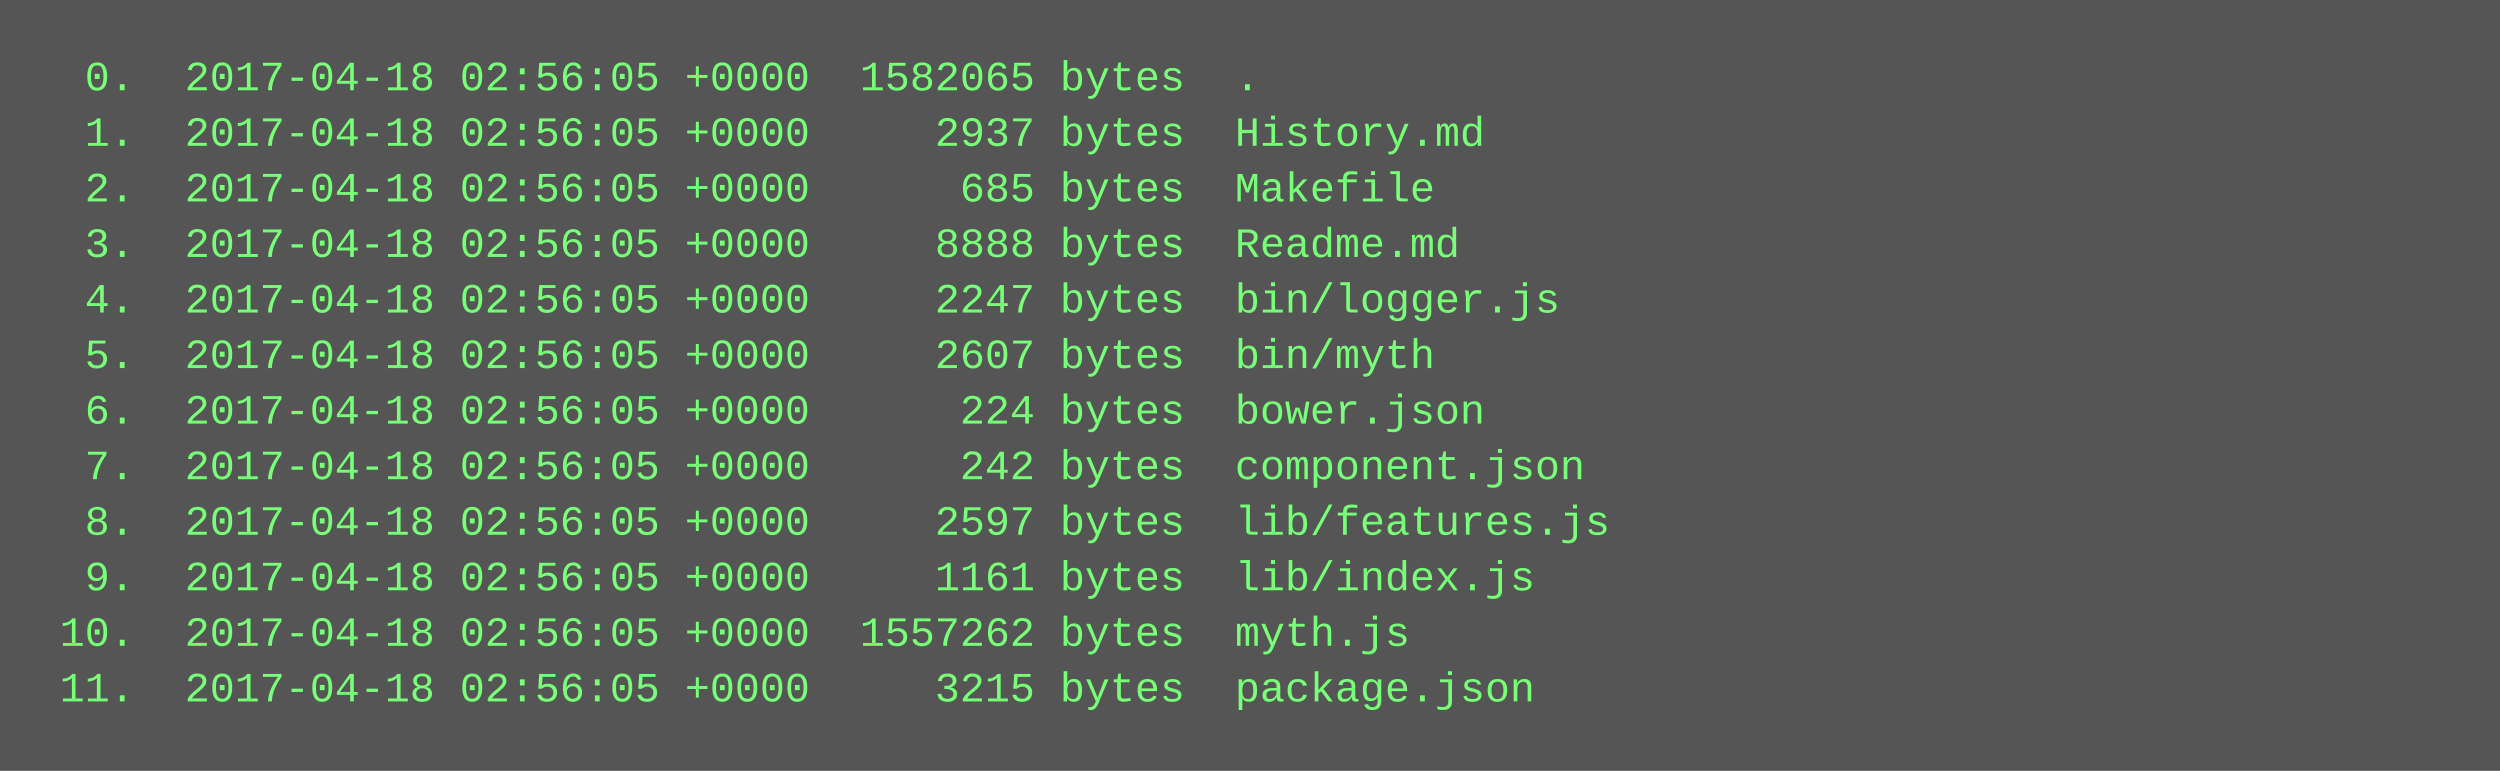
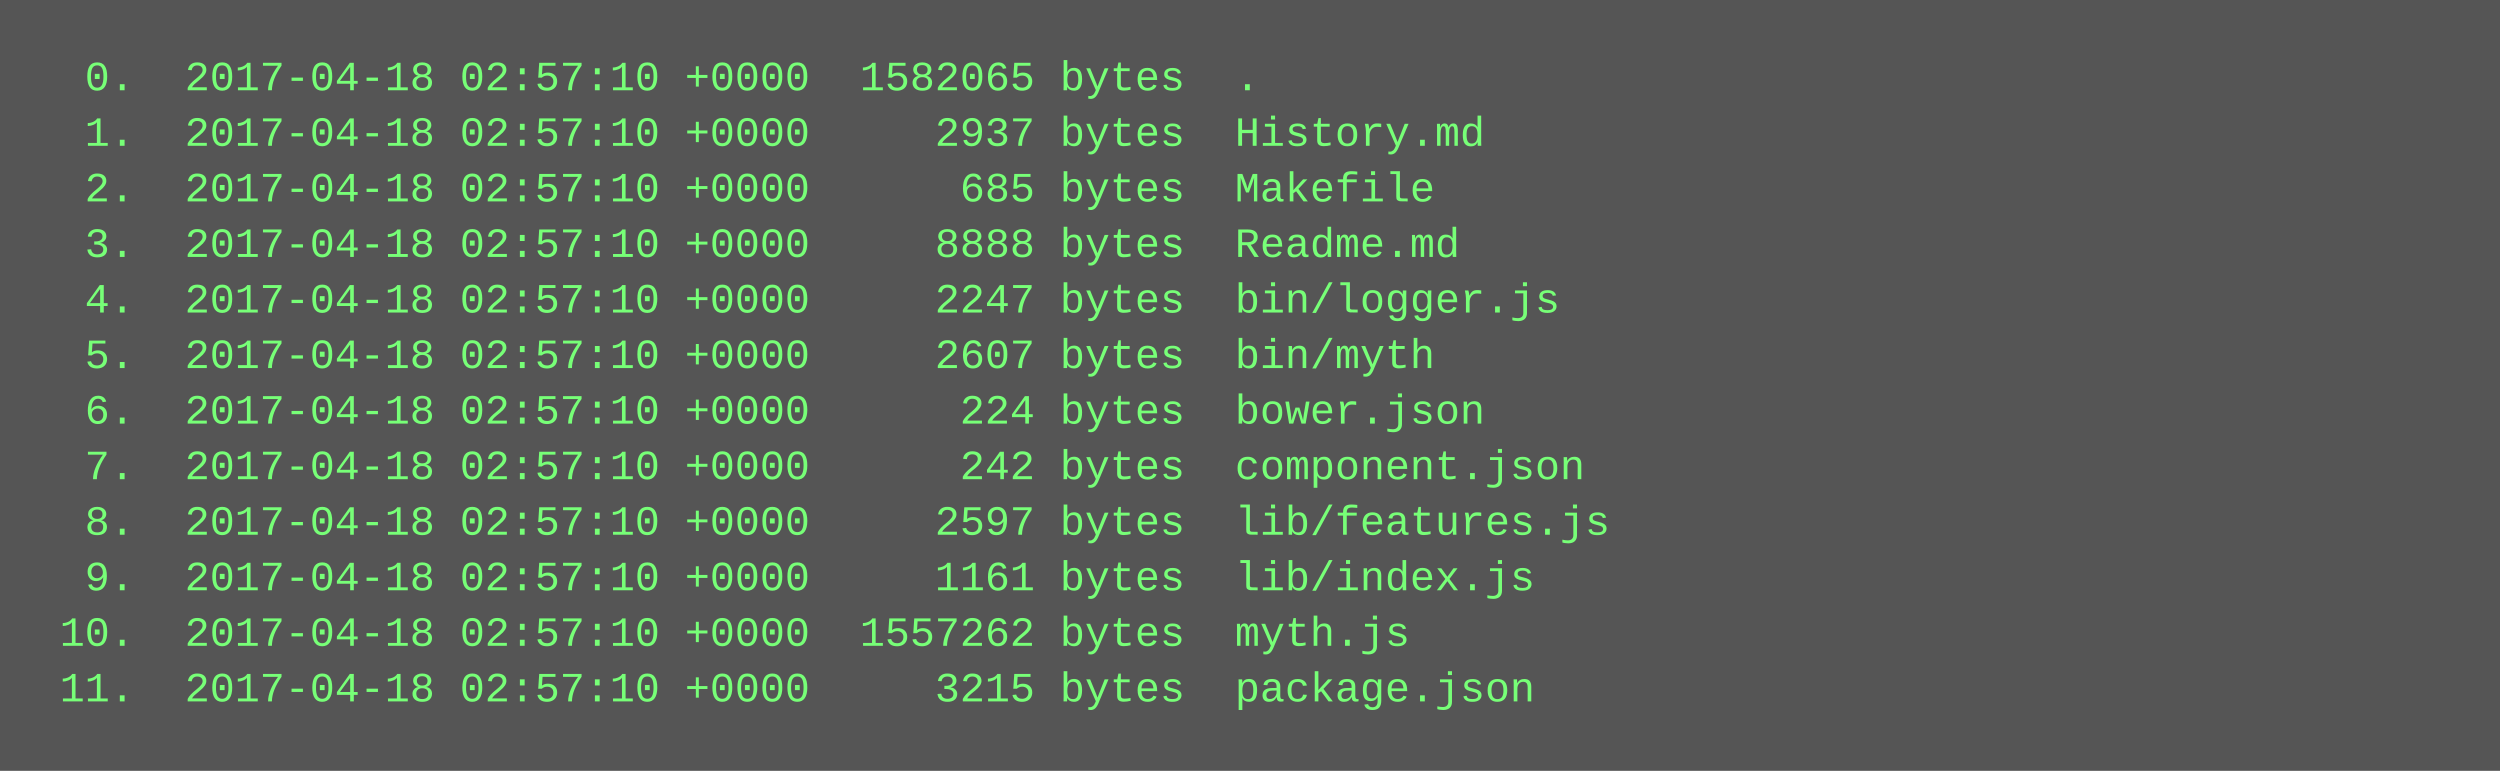
<svg xmlns="http://www.w3.org/2000/svg" height="222" width="720">
  <rect height="222" fill="#555" width="720" />
  <text fill="#7f7" font-family="Courier New" font-size="12" xml:space="preserve">
-     <tspan x="10" y="26">  0.  2017-04-18 02:56:05 +0000  1582065 bytes  .</tspan>
-     <tspan x="10" y="42">  1.  2017-04-18 02:56:05 +0000     2937 bytes  History.md</tspan>
-     <tspan x="10" y="58">  2.  2017-04-18 02:56:05 +0000      685 bytes  Makefile</tspan>
-     <tspan x="10" y="74">  3.  2017-04-18 02:56:05 +0000     8888 bytes  Readme.md</tspan>
-     <tspan x="10" y="90">  4.  2017-04-18 02:56:05 +0000     2247 bytes  bin/logger.js</tspan>
-     <tspan x="10" y="106">  5.  2017-04-18 02:56:05 +0000     2607 bytes  bin/myth</tspan>
-     <tspan x="10" y="122">  6.  2017-04-18 02:56:05 +0000      224 bytes  bower.json</tspan>
-     <tspan x="10" y="138">  7.  2017-04-18 02:56:05 +0000      242 bytes  component.json</tspan>
-     <tspan x="10" y="154">  8.  2017-04-18 02:56:05 +0000     2597 bytes  lib/features.js</tspan>
-     <tspan x="10" y="170">  9.  2017-04-18 02:56:05 +0000     1161 bytes  lib/index.js</tspan>
-     <tspan x="10" y="186"> 10.  2017-04-18 02:56:05 +0000  1557262 bytes  myth.js</tspan>
-     <tspan x="10" y="202"> 11.  2017-04-18 02:56:05 +0000     3215 bytes  package.json</tspan>
+     <tspan x="10" y="26">  0.  2017-04-18 02:57:10 +0000  1582065 bytes  .</tspan>
+     <tspan x="10" y="42">  1.  2017-04-18 02:57:10 +0000     2937 bytes  History.md</tspan>
+     <tspan x="10" y="58">  2.  2017-04-18 02:57:10 +0000      685 bytes  Makefile</tspan>
+     <tspan x="10" y="74">  3.  2017-04-18 02:57:10 +0000     8888 bytes  Readme.md</tspan>
+     <tspan x="10" y="90">  4.  2017-04-18 02:57:10 +0000     2247 bytes  bin/logger.js</tspan>
+     <tspan x="10" y="106">  5.  2017-04-18 02:57:10 +0000     2607 bytes  bin/myth</tspan>
+     <tspan x="10" y="122">  6.  2017-04-18 02:57:10 +0000      224 bytes  bower.json</tspan>
+     <tspan x="10" y="138">  7.  2017-04-18 02:57:10 +0000      242 bytes  component.json</tspan>
+     <tspan x="10" y="154">  8.  2017-04-18 02:57:10 +0000     2597 bytes  lib/features.js</tspan>
+     <tspan x="10" y="170">  9.  2017-04-18 02:57:10 +0000     1161 bytes  lib/index.js</tspan>
+     <tspan x="10" y="186"> 10.  2017-04-18 02:57:10 +0000  1557262 bytes  myth.js</tspan>
+     <tspan x="10" y="202"> 11.  2017-04-18 02:57:10 +0000     3215 bytes  package.json</tspan>
  </text>
</svg>
